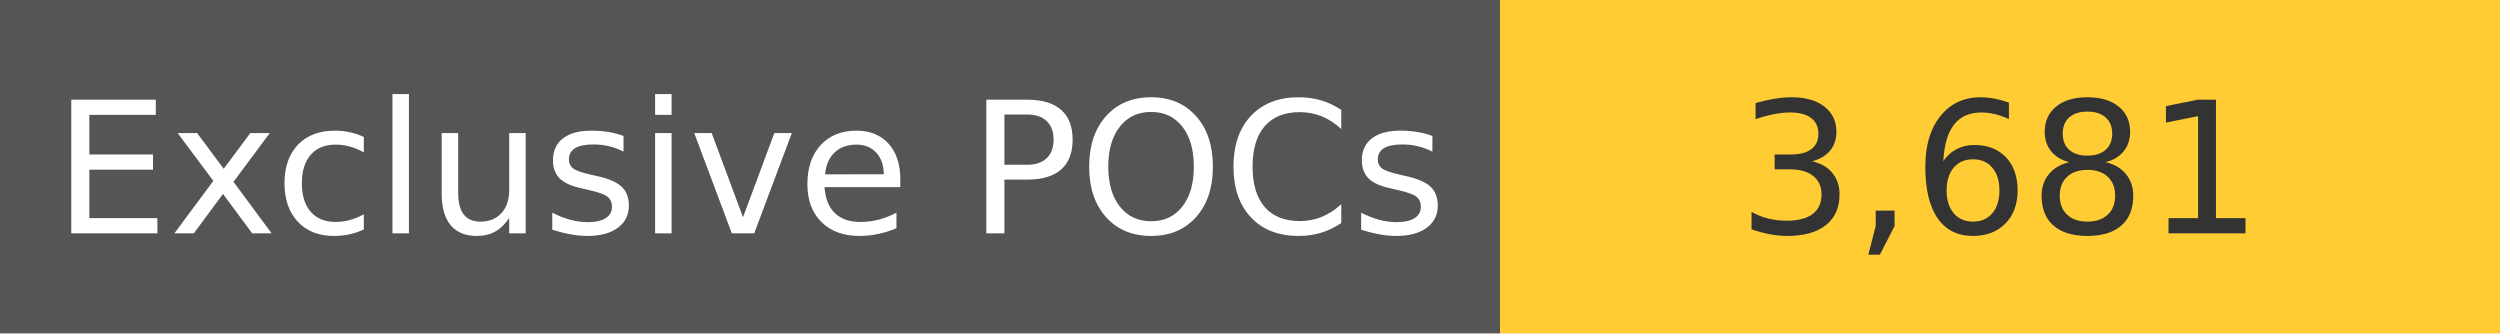
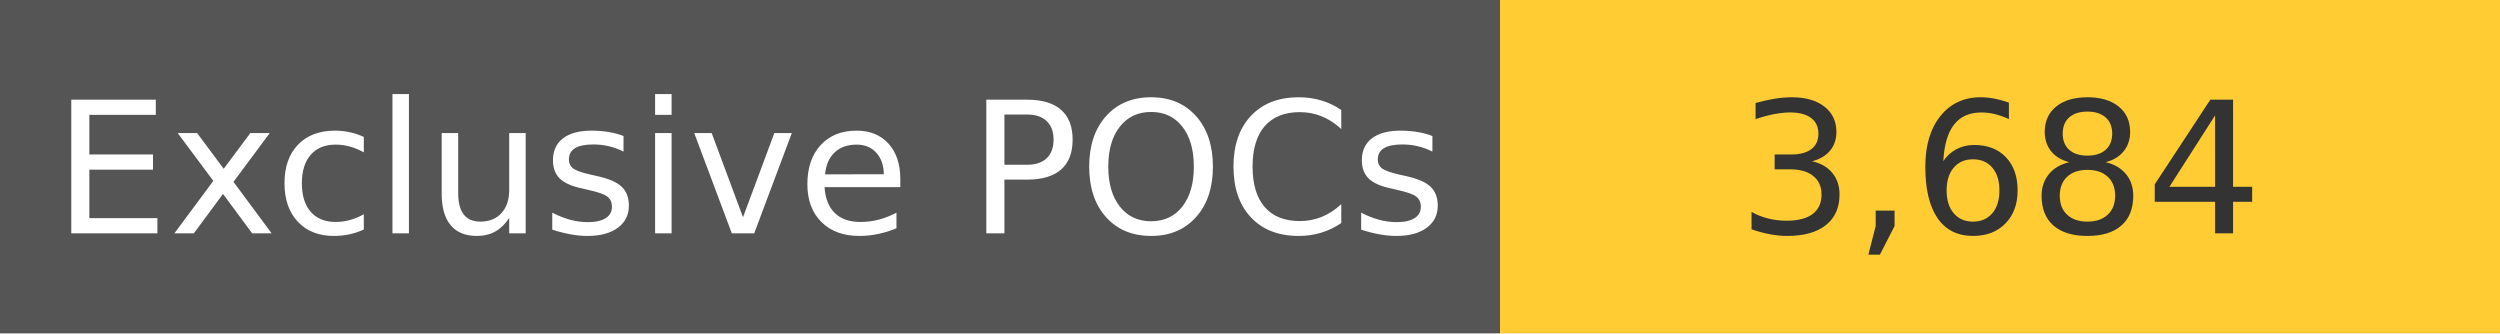
<svg xmlns="http://www.w3.org/2000/svg" width="150" height="20" role="img">
  <linearGradient id="s" x2="0" y2="100%">
    <stop offset="0" stop-color="#bbb" stop-opacity=".1" />
    <stop offset="1" stop-opacity=".1" />
  </linearGradient>
  <g>
    <rect width="90" height="20" fill="#555" />
    <rect x="90" width="267" height="20" fill="#ffcc33" />
  </g>
  <g fill="#fff" text-anchor="middle" font-family="Verdana,Geneva,DejaVu Sans,sans-serif" text-rendering="geometricPrecision" font-size="110">
    <text x="450" y="140" transform="scale(.1)" fill="#fff">
            Exclusive POCs
        </text>
    <text x="1200" y="140" transform="scale(.1)" fill="#333">
-             3,681
+             3,684
        </text>
  </g>
</svg>
